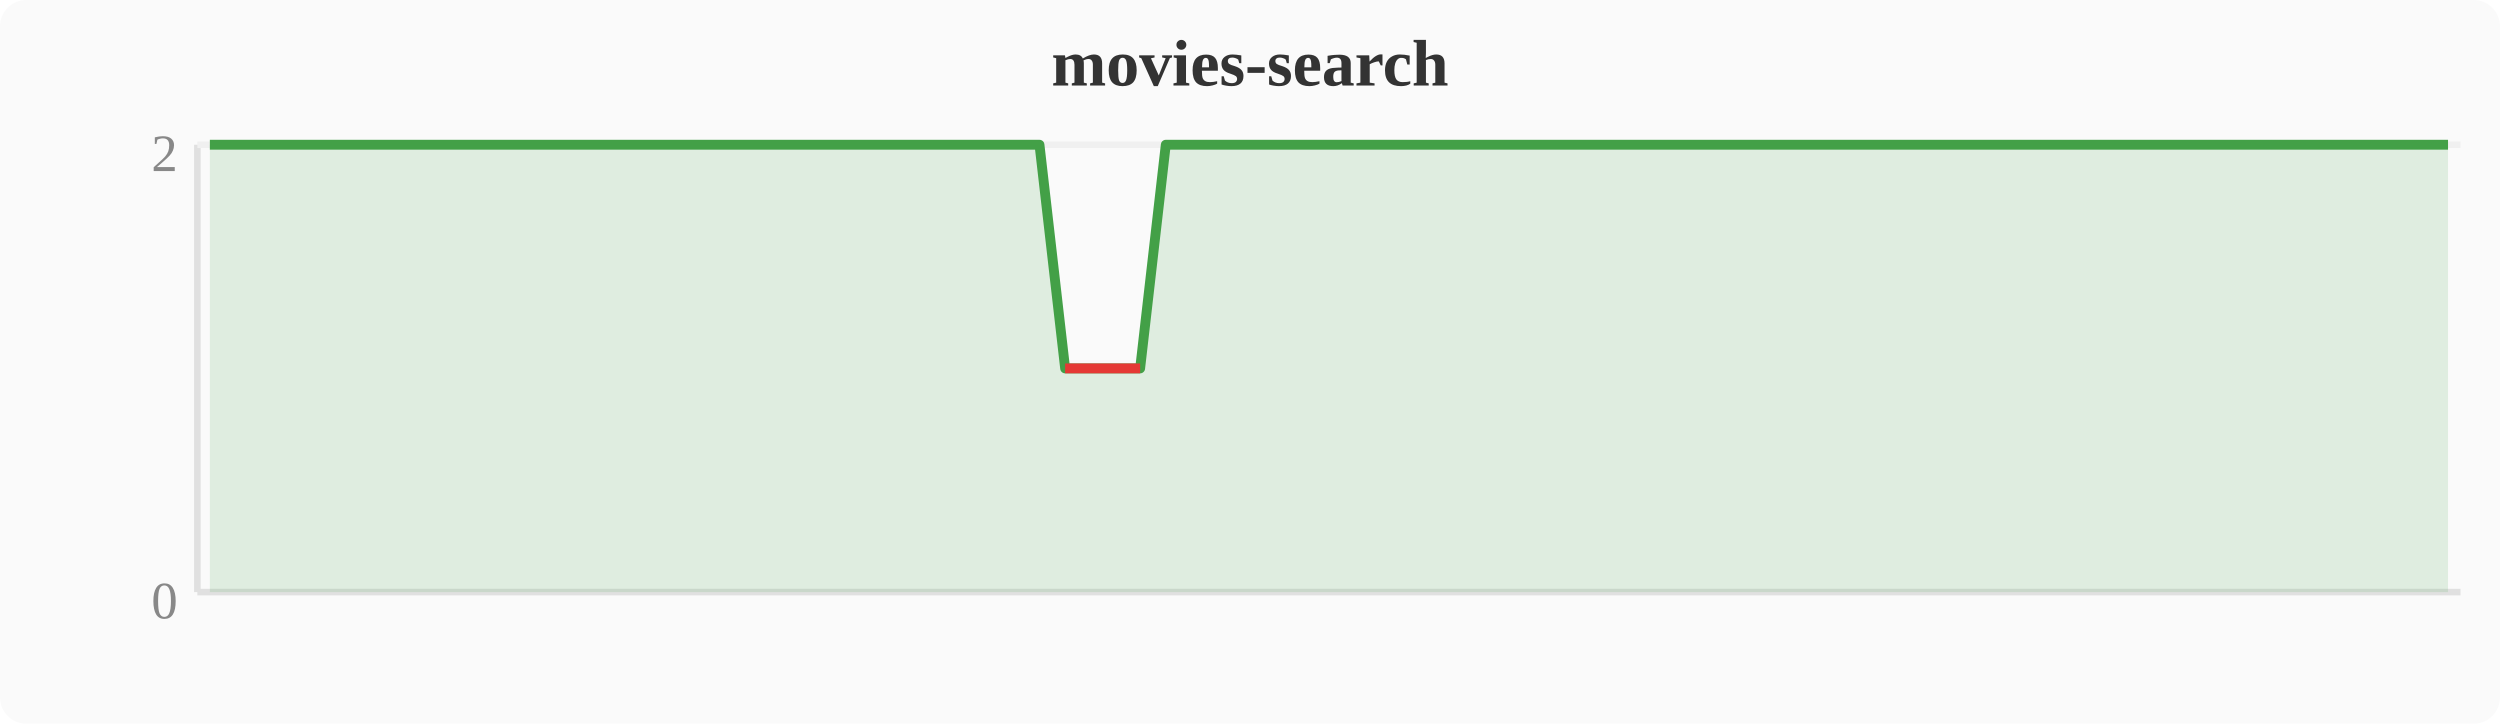
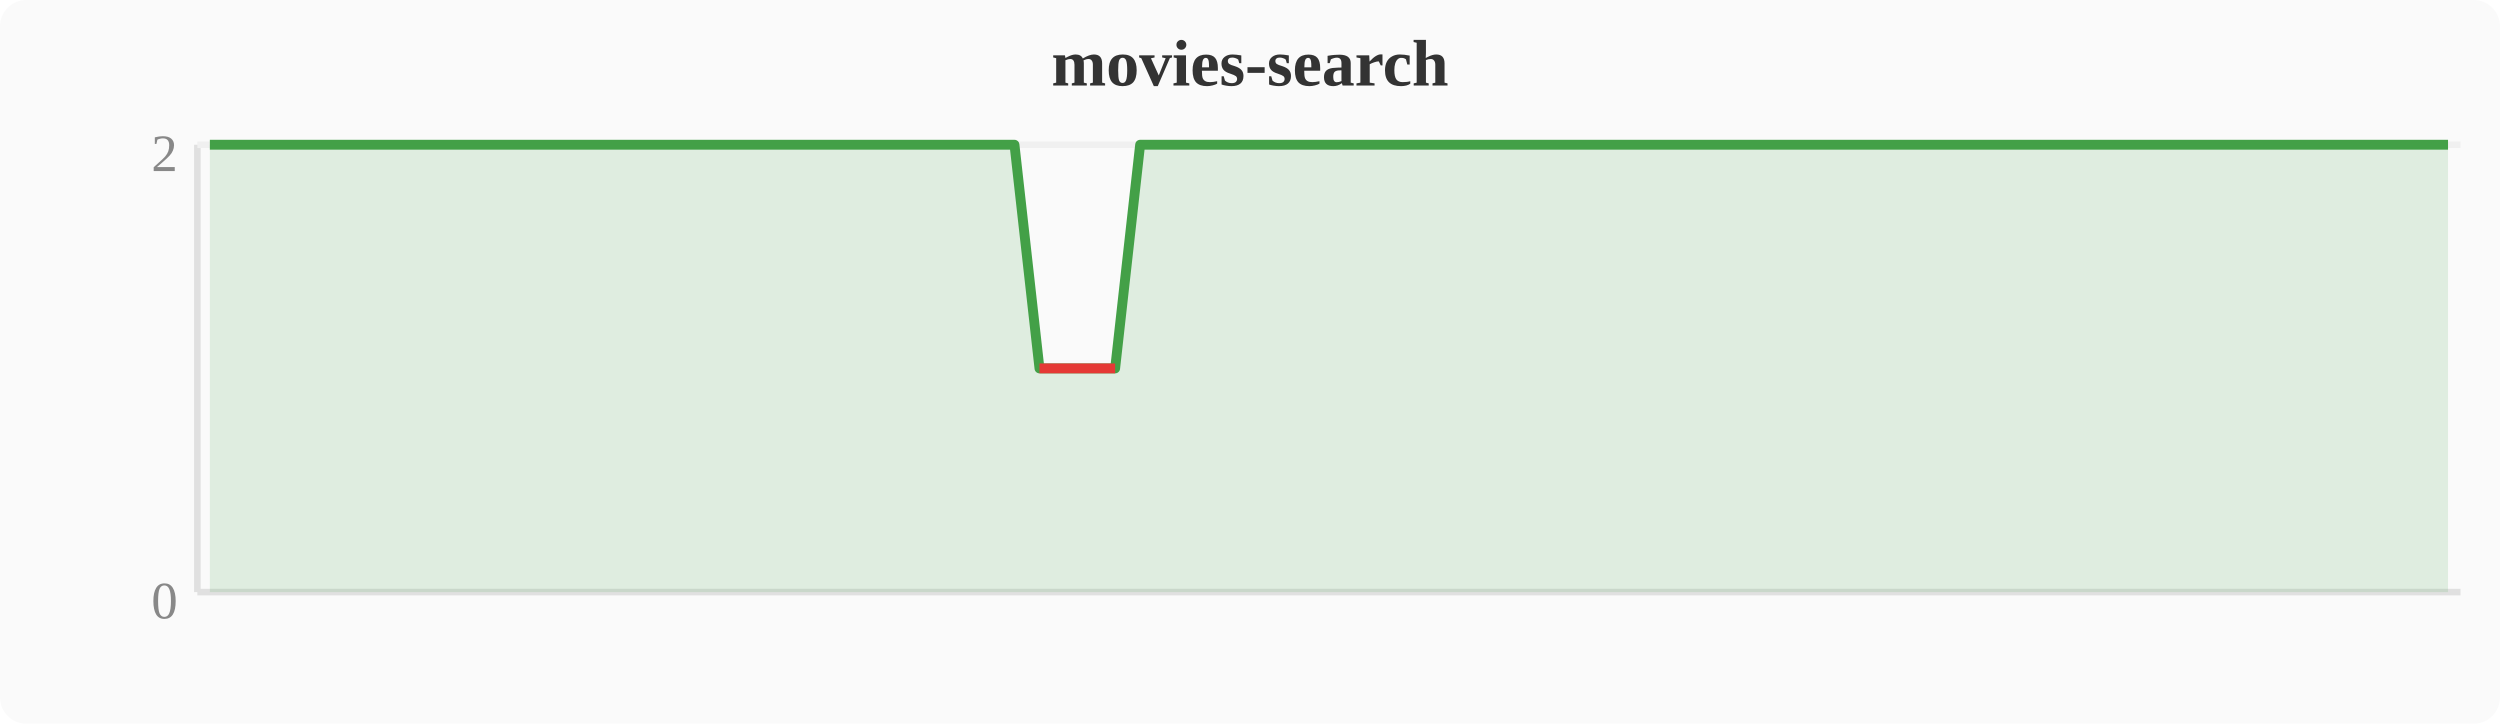
<svg xmlns="http://www.w3.org/2000/svg" width="380" height="110" viewBox="0 0 380 110">
  <rect width="380" height="110" fill="#fafafa" rx="4" />
  <text x="190" y="13" text-anchor="middle" font-size="10" font-weight="bold" fill="#333">movies-search</text>
  <line x1="30" y1="22" x2="30" y2="90" stroke="#e0e0e0" stroke-width="1" />
  <line x1="30" y1="90" x2="374" y2="90" stroke="#e0e0e0" stroke-width="1" />
  <line x1="30" y1="22" x2="374" y2="22" stroke="#f0f0f0" stroke-width="1" />
  <text x="27" y="94" text-anchor="end" font-size="8" fill="#888">0</text>
  <text x="27" y="26" text-anchor="end" font-size="8" fill="#888">2</text>
-   <polygon points="31.9,22.0 35.7,22.0 39.6,22.0 43.4,22.0 47.2,22.0 51.0,22.0 54.8,22.0 58.7,22.0 62.5,22.0 66.3,22.0 70.1,22.0 74.0,22.0 77.8,22.0 81.6,22.0 85.4,22.0 89.2,22.0 93.1,22.0 96.9,22.0 100.7,22.0 104.5,22.0 108.4,22.0 112.2,22.0 116.0,22.0 119.8,22.0 123.6,22.0 127.5,22.0 131.3,22.0 135.1,22.0 138.9,22.0 142.8,22.0 146.6,22.0 150.4,22.0 154.2,22.0 158.0,22.0 161.9,56.0 165.7,56.0 169.5,56.0 173.3,56.0 177.2,22.0 181.0,22.0 184.8,22.0 188.6,22.0 192.4,22.0 196.3,22.0 200.1,22.0 203.9,22.0 207.7,22.0 211.6,22.0 215.4,22.0 219.2,22.0 223.0,22.0 226.8,22.0 230.7,22.0 234.5,22.0 238.3,22.0 242.1,22.0 246.0,22.0 249.8,22.0 253.6,22.0 257.4,22.0 261.2,22.0 265.1,22.0 268.9,22.0 272.7,22.0 276.5,22.0 280.4,22.0 284.2,22.0 288.0,22.0 291.8,22.0 295.6,22.0 299.5,22.0 303.3,22.0 307.1,22.0 310.9,22.0 314.8,22.0 318.6,22.0 322.4,22.0 326.2,22.0 330.0,22.0 333.9,22.0 337.7,22.0 341.5,22.0 345.3,22.0 349.2,22.0 353.0,22.0 356.8,22.0 360.6,22.0 364.4,22.0 368.3,22.0 372.1,22.0 372.1,90 31.9,90" fill="#43a047" opacity="0.15" />
-   <polyline points="31.9,22.0 35.7,22.0 39.6,22.0 43.4,22.0 47.2,22.0 51.0,22.0 54.8,22.0 58.7,22.0 62.5,22.0 66.3,22.0 70.1,22.0 74.0,22.0 77.8,22.0 81.6,22.0 85.4,22.0 89.2,22.0 93.1,22.0 96.9,22.0 100.7,22.0 104.5,22.0 108.4,22.0 112.2,22.0 116.0,22.0 119.8,22.0 123.6,22.0 127.5,22.0 131.3,22.0 135.1,22.0 138.9,22.0 142.8,22.0 146.6,22.0 150.4,22.0 154.2,22.0 158.0,22.0 161.9,56.0 165.7,56.0 169.5,56.0 173.3,56.0 177.2,22.0 181.0,22.0 184.8,22.0 188.6,22.0 192.4,22.0 196.3,22.0 200.1,22.0 203.9,22.0 207.7,22.0 211.6,22.0 215.4,22.0 219.2,22.0 223.0,22.0 226.8,22.0 230.7,22.0 234.5,22.0 238.3,22.0 242.1,22.0 246.0,22.0 249.8,22.0 253.6,22.0 257.4,22.0 261.2,22.0 265.1,22.0 268.9,22.0 272.7,22.0 276.5,22.0 280.4,22.0 284.2,22.0 288.0,22.0 291.8,22.0 295.6,22.0 299.5,22.0 303.3,22.0 307.1,22.0 310.9,22.0 314.8,22.0 318.6,22.0 322.4,22.0 326.2,22.0 330.0,22.0 333.9,22.0 337.7,22.0 341.5,22.0 345.3,22.0 349.2,22.0 353.0,22.0 356.8,22.0 360.6,22.0 364.4,22.0 368.3,22.0 372.1,22.0" fill="none" stroke="#43a047" stroke-width="1.5" stroke-linejoin="round" />
-   <polyline points="161.9,56.0 165.7,56.0 169.5,56.0 173.3,56.0" fill="none" stroke="#e53935" stroke-width="1.5" stroke-linejoin="round" />
+   <polygon points="31.9,22.0 35.7,22.0 39.6,22.0 43.4,22.0 47.2,22.0 51.0,22.0 54.8,22.0 58.7,22.0 62.5,22.0 66.3,22.0 70.1,22.0 74.0,22.0 77.8,22.0 81.6,22.0 85.4,22.0 89.2,22.0 93.1,22.0 96.9,22.0 100.7,22.0 104.5,22.0 108.4,22.0 112.2,22.0 116.0,22.0 119.8,22.0 123.6,22.0 127.5,22.0 131.3,22.0 135.1,22.0 138.9,22.0 142.8,22.0 146.6,22.0 150.4,22.0 154.2,22.0 158.0,56.0 161.9,56.0 165.7,56.0 169.5,56.0 173.3,22.0 177.2,22.0 181.0,22.0 184.8,22.0 188.6,22.0 192.4,22.0 196.3,22.0 200.1,22.0 203.9,22.0 207.7,22.0 211.6,22.0 215.4,22.0 219.2,22.0 223.0,22.0 226.8,22.0 230.7,22.0 234.5,22.0 238.3,22.0 242.1,22.0 246.0,22.0 249.8,22.0 253.6,22.0 257.4,22.0 261.2,22.0 265.1,22.0 268.9,22.0 272.7,22.0 276.5,22.0 280.4,22.0 284.2,22.0 288.0,22.0 291.8,22.0 295.6,22.0 299.5,22.0 303.3,22.0 307.1,22.0 310.9,22.0 314.8,22.0 318.6,22.0 322.4,22.0 326.2,22.0 330.0,22.0 333.9,22.0 337.7,22.0 341.5,22.0 345.3,22.0 349.2,22.0 353.0,22.0 356.8,22.0 360.6,22.0 364.4,22.0 368.3,22.0 372.1,22.0 372.1,90 31.9,90" fill="#43a047" opacity="0.15" />
+   <polyline points="31.9,22.0 35.7,22.0 39.6,22.0 43.4,22.0 47.2,22.0 51.0,22.0 54.8,22.0 58.7,22.0 62.5,22.0 66.3,22.0 70.1,22.0 74.0,22.0 77.8,22.0 81.6,22.0 85.4,22.0 89.2,22.0 93.1,22.0 96.9,22.0 100.7,22.0 104.5,22.0 108.4,22.0 112.2,22.0 116.0,22.0 119.8,22.0 123.6,22.0 127.5,22.0 131.3,22.0 135.1,22.0 138.9,22.0 142.8,22.0 146.6,22.0 150.4,22.0 154.2,22.0 158.0,56.0 161.9,56.0 165.7,56.0 169.5,56.0 173.3,22.0 177.2,22.0 181.0,22.0 184.8,22.0 188.6,22.0 192.4,22.0 196.3,22.0 200.1,22.0 203.9,22.0 207.7,22.0 211.6,22.0 215.4,22.0 219.2,22.0 223.0,22.0 226.8,22.0 230.7,22.0 234.5,22.0 238.3,22.0 242.1,22.0 246.0,22.0 249.8,22.0 253.6,22.0 257.4,22.0 261.2,22.0 265.1,22.0 268.9,22.0 272.7,22.0 276.5,22.0 280.4,22.0 284.2,22.0 288.0,22.0 291.8,22.0 295.6,22.0 299.5,22.0 303.3,22.0 307.1,22.0 310.9,22.0 314.8,22.0 318.6,22.0 322.4,22.0 326.2,22.0 330.0,22.0 333.9,22.0 337.7,22.0 341.5,22.0 345.3,22.0 349.2,22.0 353.0,22.0 356.8,22.0 360.6,22.0 364.4,22.0 368.3,22.0 372.1,22.0" fill="none" stroke="#43a047" stroke-width="1.5" stroke-linejoin="round" />
+   <polyline points="158.0,56.0 161.9,56.0 165.7,56.0 169.5,56.0" fill="none" stroke="#e53935" stroke-width="1.5" stroke-linejoin="round" />
</svg>
